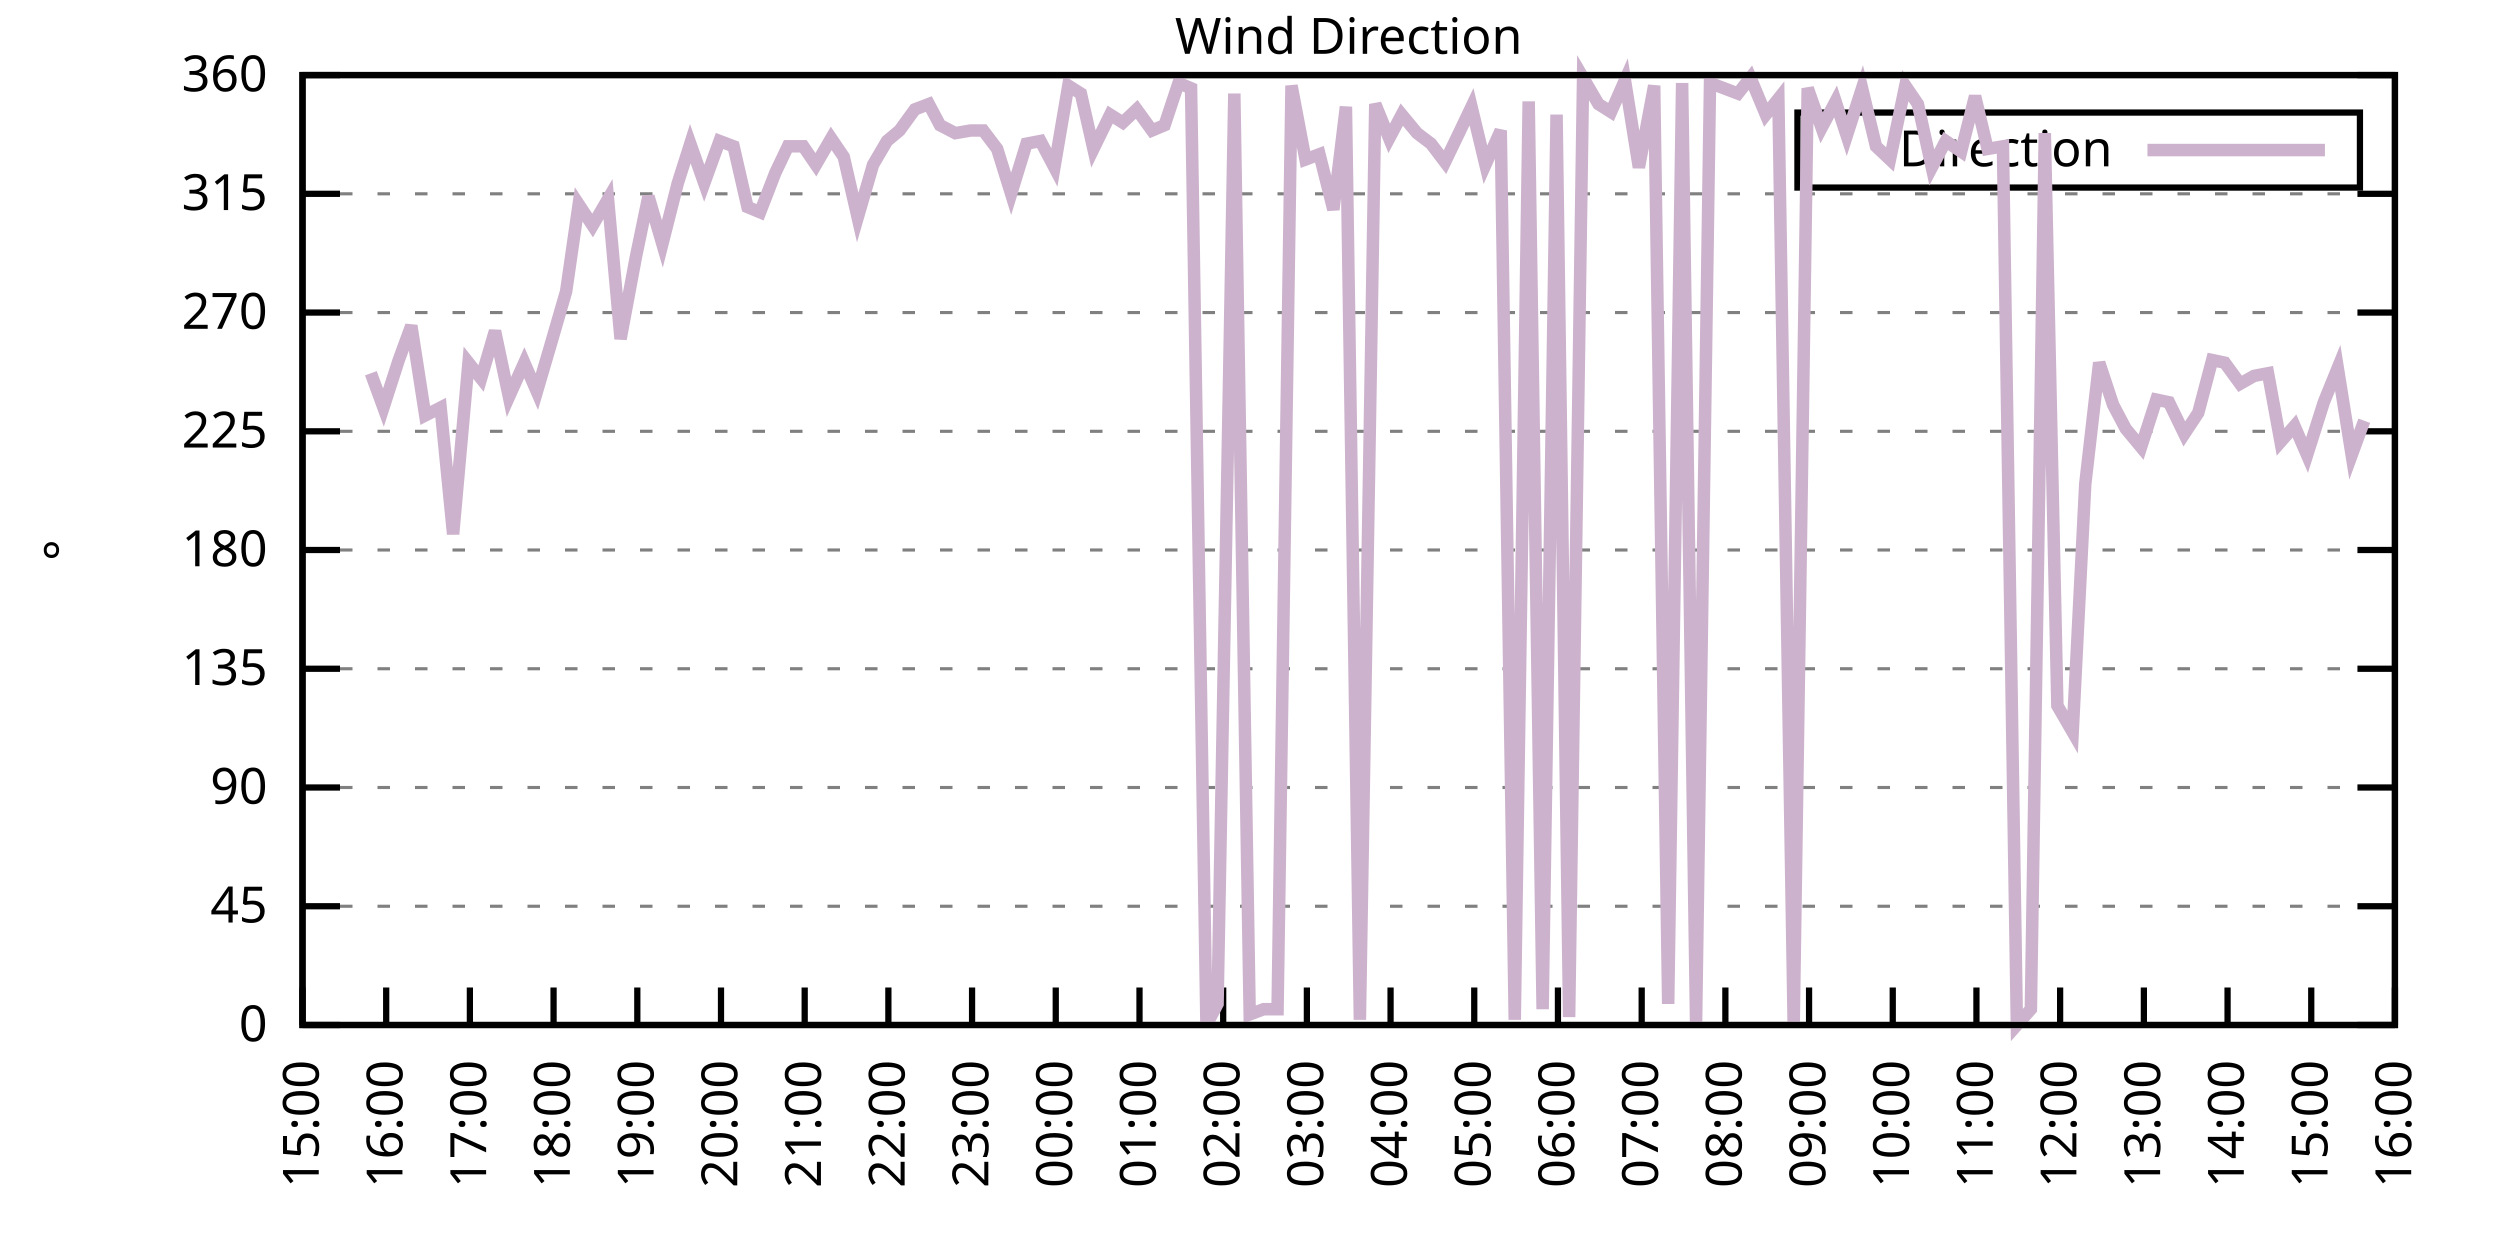
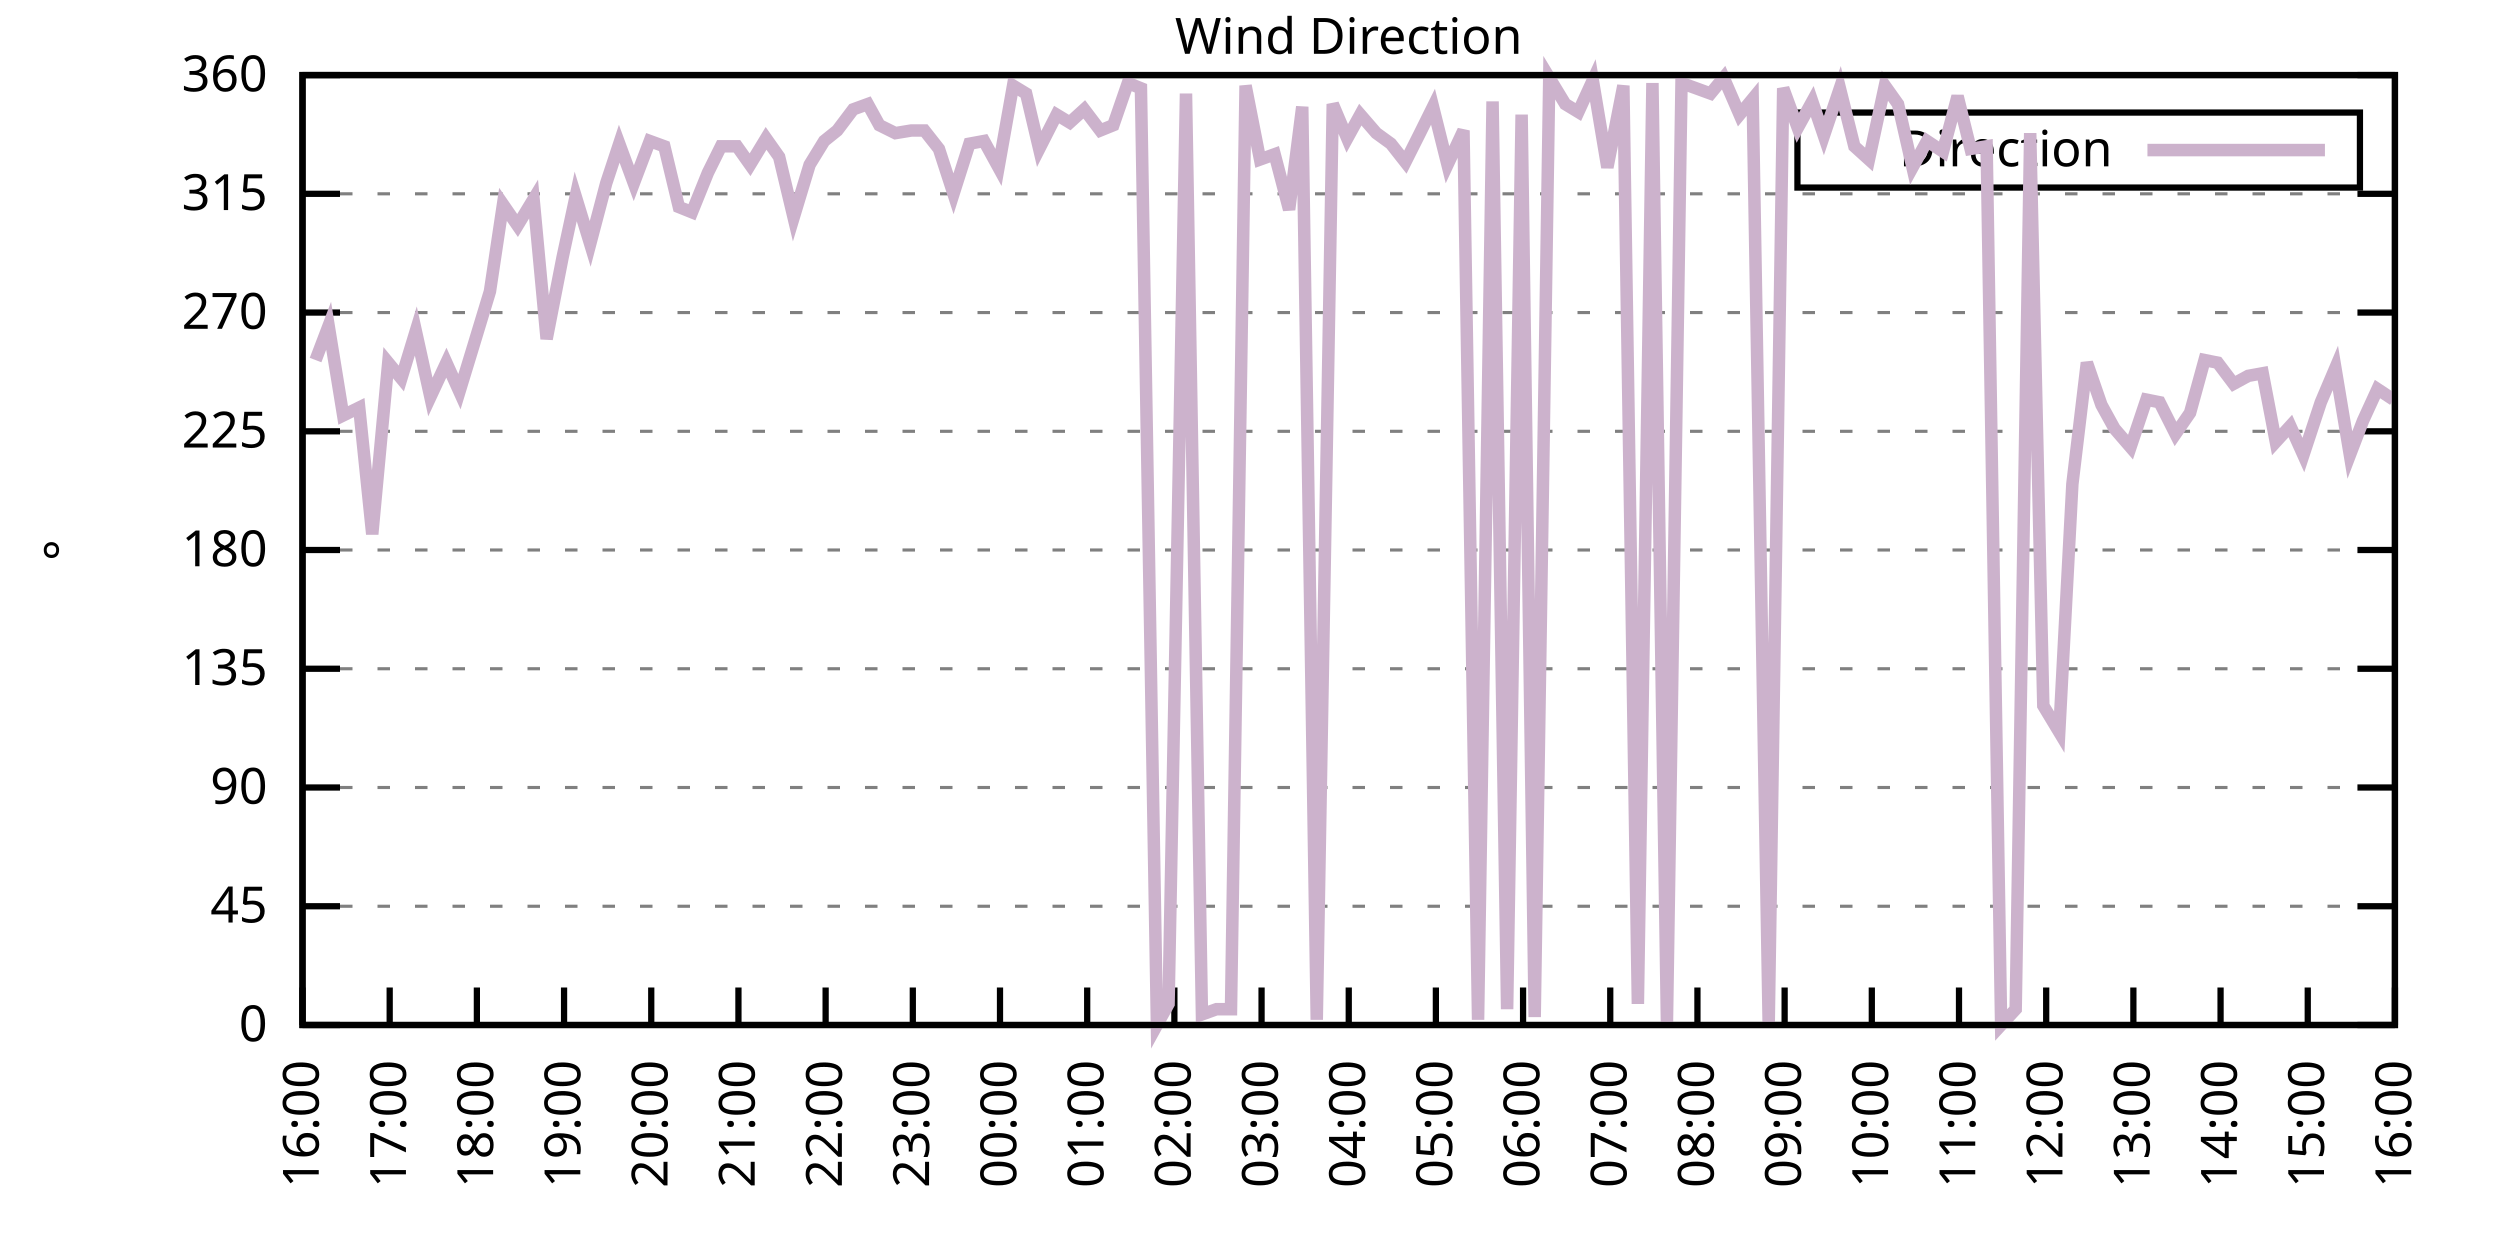
<svg xmlns="http://www.w3.org/2000/svg" xmlns:xlink="http://www.w3.org/1999/xlink" width="400" height="200" viewBox="0 0 400 200">
  <g id="gnuplot_canvas">
    <rect x="0" y="0" width="400" height="200" fill="none" />
    <defs>
      <circle id="gpDot" r="0.5" stroke-width="0.5" stroke="currentColor" />
      <path id="gpPt0" stroke-width="0.333" stroke="currentColor" d="M-1,0 h2 M0,-1 v2" />
      <path id="gpPt1" stroke-width="0.333" stroke="currentColor" d="M-1,-1 L1,1 M1,-1 L-1,1" />
      <path id="gpPt2" stroke-width="0.333" stroke="currentColor" d="M-1,0 L1,0 M0,-1 L0,1 M-1,-1 L1,1 M-1,1 L1,-1" />
      <rect id="gpPt3" stroke-width="0.333" stroke="currentColor" x="-1" y="-1" width="2" height="2" />
      <rect id="gpPt4" stroke-width="0.333" stroke="currentColor" fill="currentColor" x="-1" y="-1" width="2" height="2" />
      <circle id="gpPt5" stroke-width="0.333" stroke="currentColor" cx="0" cy="0" r="1" />
      <use xlink:href="#gpPt5" id="gpPt6" fill="currentColor" stroke="none" />
      <path id="gpPt7" stroke-width="0.333" stroke="currentColor" d="M0,-1.33 L-1.33,0.67 L1.33,0.67 z" />
      <use xlink:href="#gpPt7" id="gpPt8" fill="currentColor" stroke="none" />
      <use xlink:href="#gpPt7" id="gpPt9" stroke="currentColor" transform="rotate(180)" />
      <use xlink:href="#gpPt9" id="gpPt10" fill="currentColor" stroke="none" />
      <use xlink:href="#gpPt3" id="gpPt11" stroke="currentColor" transform="rotate(45)" />
      <use xlink:href="#gpPt11" id="gpPt12" fill="currentColor" stroke="none" />
      <path id="gpPt13" stroke-width="0.333" stroke="currentColor" d="M0,1.330 L1.265,0.411 L0.782,-1.067 L-0.782,-1.076 L-1.265,0.411 z" />
      <use xlink:href="#gpPt13" id="gpPt14" fill="currentColor" stroke="none" />
      <filter id="textbox" filterUnits="objectBoundingBox" x="0" y="0" height="1" width="1">
        <feFlood flood-color="white" flood-opacity="1" result="bgnd" />
        <feComposite in="SourceGraphic" in2="bgnd" operator="atop" />
      </filter>
      <filter id="greybox" filterUnits="objectBoundingBox" x="0" y="0" height="1" width="1">
        <feFlood flood-color="lightgrey" flood-opacity="1" result="grey" />
        <feComposite in="SourceGraphic" in2="grey" operator="atop" />
      </filter>
    </defs>
    <g fill="none" color="white" stroke="currentColor" stroke-width="1.00" stroke-linecap="butt" stroke-linejoin="miter">
</g>
    <g fill="none" color="black" stroke="currentColor" stroke-width="1.00" stroke-linecap="butt" stroke-linejoin="miter">
      <g stroke="none" shape-rendering="crispEdges">
        <polygon fill="rgb(255, 255, 255)" points="48.40,164.00 383.18,164.00 383.18,12.02 48.40,12.02 " />
      </g>
    </g>
    <g fill="none" color="black" stroke="currentColor" stroke-width="1.00" stroke-linecap="butt" stroke-linejoin="miter">
</g>
    <g fill="none" color="black" stroke="black" stroke-width="0.50" stroke-linecap="butt" stroke-linejoin="miter">
</g>
    <g fill="none" color="gray" stroke="currentColor" stroke-width="0.50" stroke-linecap="butt" stroke-linejoin="miter">
      <path stroke="gray" stroke-dasharray="2,4" class="gridline" d="M48.40,164.00 L383.19,164.00  " />
    </g>
    <g fill="none" color="gray" stroke="gray" stroke-width="1.00" stroke-linecap="butt" stroke-linejoin="miter">
</g>
    <g fill="none" color="black" stroke="currentColor" stroke-width="1.00" stroke-linecap="butt" stroke-linejoin="miter">
      <path stroke="black" d="M48.40,164.00 L54.40,164.00 M383.19,164.00 L377.19,164.00  " />
      <g transform="translate(42.80,166.60)" stroke="none" fill="black" font-family="Sans" font-size="8.00" text-anchor="end">
        <text>
          <tspan font-family="Sans"> 0</tspan>
        </text>
      </g>
    </g>
    <g fill="none" color="black" stroke="currentColor" stroke-width="1.00" stroke-linecap="butt" stroke-linejoin="miter">
</g>
    <g fill="none" color="black" stroke="black" stroke-width="0.50" stroke-linecap="butt" stroke-linejoin="miter">
</g>
    <g fill="none" color="gray" stroke="currentColor" stroke-width="0.50" stroke-linecap="butt" stroke-linejoin="miter">
      <path stroke="gray" stroke-dasharray="2,4" class="gridline" d="M48.40,145.00 L383.19,145.00  " />
    </g>
    <g fill="none" color="gray" stroke="gray" stroke-width="1.00" stroke-linecap="butt" stroke-linejoin="miter">
</g>
    <g fill="none" color="black" stroke="currentColor" stroke-width="1.00" stroke-linecap="butt" stroke-linejoin="miter">
      <path stroke="black" d="M48.40,145.00 L54.40,145.00 M383.19,145.00 L377.19,145.00  " />
      <g transform="translate(42.80,147.60)" stroke="none" fill="black" font-family="Sans" font-size="8.00" text-anchor="end">
        <text>
          <tspan font-family="Sans"> 45</tspan>
        </text>
      </g>
    </g>
    <g fill="none" color="black" stroke="currentColor" stroke-width="1.00" stroke-linecap="butt" stroke-linejoin="miter">
</g>
    <g fill="none" color="black" stroke="black" stroke-width="0.50" stroke-linecap="butt" stroke-linejoin="miter">
</g>
    <g fill="none" color="gray" stroke="currentColor" stroke-width="0.50" stroke-linecap="butt" stroke-linejoin="miter">
      <path stroke="gray" stroke-dasharray="2,4" class="gridline" d="M48.40,126.00 L383.19,126.00  " />
    </g>
    <g fill="none" color="gray" stroke="gray" stroke-width="1.00" stroke-linecap="butt" stroke-linejoin="miter">
</g>
    <g fill="none" color="black" stroke="currentColor" stroke-width="1.00" stroke-linecap="butt" stroke-linejoin="miter">
      <path stroke="black" d="M48.40,126.00 L54.40,126.00 M383.19,126.00 L377.19,126.00  " />
      <g transform="translate(42.80,128.60)" stroke="none" fill="black" font-family="Sans" font-size="8.00" text-anchor="end">
        <text>
          <tspan font-family="Sans"> 90</tspan>
        </text>
      </g>
    </g>
    <g fill="none" color="black" stroke="currentColor" stroke-width="1.00" stroke-linecap="butt" stroke-linejoin="miter">
</g>
    <g fill="none" color="black" stroke="black" stroke-width="0.50" stroke-linecap="butt" stroke-linejoin="miter">
</g>
    <g fill="none" color="gray" stroke="currentColor" stroke-width="0.50" stroke-linecap="butt" stroke-linejoin="miter">
      <path stroke="gray" stroke-dasharray="2,4" class="gridline" d="M48.40,107.00 L383.19,107.00  " />
    </g>
    <g fill="none" color="gray" stroke="gray" stroke-width="1.00" stroke-linecap="butt" stroke-linejoin="miter">
</g>
    <g fill="none" color="black" stroke="currentColor" stroke-width="1.00" stroke-linecap="butt" stroke-linejoin="miter">
      <path stroke="black" d="M48.40,107.00 L54.40,107.00 M383.19,107.00 L377.19,107.00  " />
      <g transform="translate(42.80,109.60)" stroke="none" fill="black" font-family="Sans" font-size="8.00" text-anchor="end">
        <text>
          <tspan font-family="Sans"> 135</tspan>
        </text>
      </g>
    </g>
    <g fill="none" color="black" stroke="currentColor" stroke-width="1.00" stroke-linecap="butt" stroke-linejoin="miter">
</g>
    <g fill="none" color="black" stroke="black" stroke-width="0.50" stroke-linecap="butt" stroke-linejoin="miter">
</g>
    <g fill="none" color="gray" stroke="currentColor" stroke-width="0.50" stroke-linecap="butt" stroke-linejoin="miter">
      <path stroke="gray" stroke-dasharray="2,4" class="gridline" d="M48.40,88.00 L383.19,88.00  " />
    </g>
    <g fill="none" color="gray" stroke="gray" stroke-width="1.00" stroke-linecap="butt" stroke-linejoin="miter">
</g>
    <g fill="none" color="black" stroke="currentColor" stroke-width="1.00" stroke-linecap="butt" stroke-linejoin="miter">
      <path stroke="black" d="M48.40,88.00 L54.40,88.00 M383.19,88.00 L377.19,88.00  " />
      <g transform="translate(42.80,90.60)" stroke="none" fill="black" font-family="Sans" font-size="8.00" text-anchor="end">
        <text>
          <tspan font-family="Sans"> 180</tspan>
        </text>
      </g>
    </g>
    <g fill="none" color="black" stroke="currentColor" stroke-width="1.00" stroke-linecap="butt" stroke-linejoin="miter">
</g>
    <g fill="none" color="black" stroke="black" stroke-width="0.50" stroke-linecap="butt" stroke-linejoin="miter">
</g>
    <g fill="none" color="gray" stroke="currentColor" stroke-width="0.50" stroke-linecap="butt" stroke-linejoin="miter">
      <path stroke="gray" stroke-dasharray="2,4" class="gridline" d="M48.40,69.01 L383.19,69.01  " />
    </g>
    <g fill="none" color="gray" stroke="gray" stroke-width="1.00" stroke-linecap="butt" stroke-linejoin="miter">
</g>
    <g fill="none" color="black" stroke="currentColor" stroke-width="1.00" stroke-linecap="butt" stroke-linejoin="miter">
      <path stroke="black" d="M48.40,69.01 L54.40,69.01 M383.19,69.01 L377.19,69.01  " />
      <g transform="translate(42.80,71.61)" stroke="none" fill="black" font-family="Sans" font-size="8.00" text-anchor="end">
        <text>
          <tspan font-family="Sans"> 225</tspan>
        </text>
      </g>
    </g>
    <g fill="none" color="black" stroke="currentColor" stroke-width="1.00" stroke-linecap="butt" stroke-linejoin="miter">
</g>
    <g fill="none" color="black" stroke="black" stroke-width="0.50" stroke-linecap="butt" stroke-linejoin="miter">
</g>
    <g fill="none" color="gray" stroke="currentColor" stroke-width="0.50" stroke-linecap="butt" stroke-linejoin="miter">
      <path stroke="gray" stroke-dasharray="2,4" class="gridline" d="M48.40,50.01 L383.19,50.01  " />
    </g>
    <g fill="none" color="gray" stroke="gray" stroke-width="1.00" stroke-linecap="butt" stroke-linejoin="miter">
</g>
    <g fill="none" color="black" stroke="currentColor" stroke-width="1.00" stroke-linecap="butt" stroke-linejoin="miter">
      <path stroke="black" d="M48.40,50.01 L54.40,50.01 M383.19,50.01 L377.19,50.01  " />
      <g transform="translate(42.80,52.61)" stroke="none" fill="black" font-family="Sans" font-size="8.00" text-anchor="end">
        <text>
          <tspan font-family="Sans"> 270</tspan>
        </text>
      </g>
    </g>
    <g fill="none" color="black" stroke="currentColor" stroke-width="1.00" stroke-linecap="butt" stroke-linejoin="miter">
</g>
    <g fill="none" color="black" stroke="black" stroke-width="0.50" stroke-linecap="butt" stroke-linejoin="miter">
</g>
    <g fill="none" color="gray" stroke="currentColor" stroke-width="0.50" stroke-linecap="butt" stroke-linejoin="miter">
      <path stroke="gray" stroke-dasharray="2,4" class="gridline" d="M48.40,31.01 L383.19,31.01  " />
    </g>
    <g fill="none" color="gray" stroke="gray" stroke-width="1.00" stroke-linecap="butt" stroke-linejoin="miter">
</g>
    <g fill="none" color="black" stroke="currentColor" stroke-width="1.00" stroke-linecap="butt" stroke-linejoin="miter">
      <path stroke="black" d="M48.40,31.01 L54.40,31.01 M383.19,31.01 L377.19,31.01  " />
      <g transform="translate(42.80,33.61)" stroke="none" fill="black" font-family="Sans" font-size="8.00" text-anchor="end">
        <text>
          <tspan font-family="Sans"> 315</tspan>
        </text>
      </g>
    </g>
    <g fill="none" color="black" stroke="currentColor" stroke-width="1.00" stroke-linecap="butt" stroke-linejoin="miter">
</g>
    <g fill="none" color="black" stroke="black" stroke-width="0.50" stroke-linecap="butt" stroke-linejoin="miter">
</g>
    <g fill="none" color="gray" stroke="currentColor" stroke-width="0.50" stroke-linecap="butt" stroke-linejoin="miter">
      <path stroke="gray" stroke-dasharray="2,4" class="gridline" d="M48.40,12.01 L383.19,12.01  " />
    </g>
    <g fill="none" color="gray" stroke="gray" stroke-width="1.00" stroke-linecap="butt" stroke-linejoin="miter">
</g>
    <g fill="none" color="black" stroke="currentColor" stroke-width="1.00" stroke-linecap="butt" stroke-linejoin="miter">
      <path stroke="black" d="M48.40,12.01 L54.40,12.01 M383.19,12.01 L377.19,12.01  " />
      <g transform="translate(42.80,14.61)" stroke="none" fill="black" font-family="Sans" font-size="8.00" text-anchor="end">
        <text>
          <tspan font-family="Sans"> 360</tspan>
        </text>
      </g>
    </g>
    <g fill="none" color="black" stroke="currentColor" stroke-width="1.00" stroke-linecap="butt" stroke-linejoin="miter">
      <path stroke="black" d="M48.40,164.00 L48.40,158.00  " />
      <g transform="translate(51.00,169.60) rotate(270.00)" stroke="none" fill="black" font-family="Sans" font-size="8.00" text-anchor="end">
        <text>
-           <tspan font-family="Sans">15:00</tspan>
-         </text>
-       </g>
-     </g>
-     <g fill="none" color="black" stroke="currentColor" stroke-width="1.00" stroke-linecap="butt" stroke-linejoin="miter">
-       <path stroke="black" d="M61.79,164.00 L61.79,158.00  " />
-       <g transform="translate(64.39,169.60) rotate(270.00)" stroke="none" fill="black" font-family="Sans" font-size="8.00" text-anchor="end">
-         <text>
          <tspan font-family="Sans">16:00</tspan>
        </text>
      </g>
    </g>
    <g fill="none" color="black" stroke="currentColor" stroke-width="1.00" stroke-linecap="butt" stroke-linejoin="miter">
-       <path stroke="black" d="M75.18,164.00 L75.18,158.00  " />
-       <g transform="translate(77.78,169.60) rotate(270.00)" stroke="none" fill="black" font-family="Sans" font-size="8.00" text-anchor="end">
+       <path stroke="black" d="M62.35,164.00 L62.35,158.00  " />
+       <g transform="translate(64.95,169.60) rotate(270.00)" stroke="none" fill="black" font-family="Sans" font-size="8.00" text-anchor="end">
        <text>
          <tspan font-family="Sans">17:00</tspan>
        </text>
      </g>
    </g>
    <g fill="none" color="black" stroke="currentColor" stroke-width="1.00" stroke-linecap="butt" stroke-linejoin="miter">
-       <path stroke="black" d="M88.57,164.00 L88.57,158.00  " />
-       <g transform="translate(91.17,169.60) rotate(270.00)" stroke="none" fill="black" font-family="Sans" font-size="8.00" text-anchor="end">
+       <path stroke="black" d="M76.30,164.00 L76.30,158.00  " />
+       <g transform="translate(78.90,169.60) rotate(270.00)" stroke="none" fill="black" font-family="Sans" font-size="8.00" text-anchor="end">
        <text>
          <tspan font-family="Sans">18:00</tspan>
        </text>
      </g>
    </g>
    <g fill="none" color="black" stroke="currentColor" stroke-width="1.00" stroke-linecap="butt" stroke-linejoin="miter">
-       <path stroke="black" d="M101.97,164.00 L101.97,158.00  " />
-       <g transform="translate(104.57,169.60) rotate(270.00)" stroke="none" fill="black" font-family="Sans" font-size="8.00" text-anchor="end">
+       <path stroke="black" d="M90.25,164.00 L90.25,158.00  " />
+       <g transform="translate(92.85,169.60) rotate(270.00)" stroke="none" fill="black" font-family="Sans" font-size="8.00" text-anchor="end">
        <text>
          <tspan font-family="Sans">19:00</tspan>
        </text>
      </g>
    </g>
    <g fill="none" color="black" stroke="currentColor" stroke-width="1.00" stroke-linecap="butt" stroke-linejoin="miter">
-       <path stroke="black" d="M115.36,164.00 L115.36,158.00  " />
-       <g transform="translate(117.96,169.60) rotate(270.00)" stroke="none" fill="black" font-family="Sans" font-size="8.00" text-anchor="end">
+       <path stroke="black" d="M104.20,164.00 L104.20,158.00  " />
+       <g transform="translate(106.80,169.60) rotate(270.00)" stroke="none" fill="black" font-family="Sans" font-size="8.00" text-anchor="end">
        <text>
          <tspan font-family="Sans">20:00</tspan>
        </text>
      </g>
    </g>
    <g fill="none" color="black" stroke="currentColor" stroke-width="1.00" stroke-linecap="butt" stroke-linejoin="miter">
-       <path stroke="black" d="M128.75,164.00 L128.75,158.00  " />
-       <g transform="translate(131.35,169.60) rotate(270.00)" stroke="none" fill="black" font-family="Sans" font-size="8.00" text-anchor="end">
+       <path stroke="black" d="M118.15,164.00 L118.15,158.00  " />
+       <g transform="translate(120.75,169.60) rotate(270.00)" stroke="none" fill="black" font-family="Sans" font-size="8.00" text-anchor="end">
        <text>
          <tspan font-family="Sans">21:00</tspan>
        </text>
      </g>
    </g>
    <g fill="none" color="black" stroke="currentColor" stroke-width="1.00" stroke-linecap="butt" stroke-linejoin="miter">
-       <path stroke="black" d="M142.14,164.00 L142.14,158.00  " />
-       <g transform="translate(144.74,169.60) rotate(270.00)" stroke="none" fill="black" font-family="Sans" font-size="8.00" text-anchor="end">
+       <path stroke="black" d="M132.10,164.00 L132.10,158.00  " />
+       <g transform="translate(134.70,169.60) rotate(270.00)" stroke="none" fill="black" font-family="Sans" font-size="8.00" text-anchor="end">
        <text>
          <tspan font-family="Sans">22:00</tspan>
        </text>
      </g>
    </g>
    <g fill="none" color="black" stroke="currentColor" stroke-width="1.00" stroke-linecap="butt" stroke-linejoin="miter">
-       <path stroke="black" d="M155.53,164.00 L155.53,158.00  " />
-       <g transform="translate(158.13,169.60) rotate(270.00)" stroke="none" fill="black" font-family="Sans" font-size="8.00" text-anchor="end">
+       <path stroke="black" d="M146.05,164.00 L146.05,158.00  " />
+       <g transform="translate(148.65,169.60) rotate(270.00)" stroke="none" fill="black" font-family="Sans" font-size="8.00" text-anchor="end">
        <text>
          <tspan font-family="Sans">23:00</tspan>
        </text>
      </g>
    </g>
    <g fill="none" color="black" stroke="currentColor" stroke-width="1.00" stroke-linecap="butt" stroke-linejoin="miter">
-       <path stroke="black" d="M168.92,164.00 L168.92,158.00  " />
-       <g transform="translate(171.52,169.60) rotate(270.00)" stroke="none" fill="black" font-family="Sans" font-size="8.00" text-anchor="end">
+       <path stroke="black" d="M160.00,164.00 L160.00,158.00  " />
+       <g transform="translate(162.60,169.60) rotate(270.00)" stroke="none" fill="black" font-family="Sans" font-size="8.00" text-anchor="end">
        <text>
          <tspan font-family="Sans">00:00</tspan>
        </text>
      </g>
    </g>
    <g fill="none" color="black" stroke="currentColor" stroke-width="1.00" stroke-linecap="butt" stroke-linejoin="miter">
-       <path stroke="black" d="M182.32,164.00 L182.32,158.00  " />
-       <g transform="translate(184.92,169.60) rotate(270.00)" stroke="none" fill="black" font-family="Sans" font-size="8.00" text-anchor="end">
+       <path stroke="black" d="M173.95,164.00 L173.95,158.00  " />
+       <g transform="translate(176.55,169.60) rotate(270.00)" stroke="none" fill="black" font-family="Sans" font-size="8.00" text-anchor="end">
        <text>
          <tspan font-family="Sans">01:00</tspan>
        </text>
      </g>
    </g>
    <g fill="none" color="black" stroke="currentColor" stroke-width="1.00" stroke-linecap="butt" stroke-linejoin="miter">
-       <path stroke="black" d="M195.71,164.00 L195.71,158.00  " />
-       <g transform="translate(198.31,169.60) rotate(270.00)" stroke="none" fill="black" font-family="Sans" font-size="8.00" text-anchor="end">
+       <path stroke="black" d="M187.90,164.00 L187.90,158.00  " />
+       <g transform="translate(190.50,169.60) rotate(270.00)" stroke="none" fill="black" font-family="Sans" font-size="8.00" text-anchor="end">
        <text>
          <tspan font-family="Sans">02:00</tspan>
        </text>
      </g>
    </g>
    <g fill="none" color="black" stroke="currentColor" stroke-width="1.00" stroke-linecap="butt" stroke-linejoin="miter">
-       <path stroke="black" d="M209.10,164.00 L209.10,158.00  " />
-       <g transform="translate(211.70,169.60) rotate(270.00)" stroke="none" fill="black" font-family="Sans" font-size="8.00" text-anchor="end">
+       <path stroke="black" d="M201.85,164.00 L201.85,158.00  " />
+       <g transform="translate(204.45,169.60) rotate(270.00)" stroke="none" fill="black" font-family="Sans" font-size="8.00" text-anchor="end">
        <text>
          <tspan font-family="Sans">03:00</tspan>
        </text>
      </g>
    </g>
    <g fill="none" color="black" stroke="currentColor" stroke-width="1.00" stroke-linecap="butt" stroke-linejoin="miter">
-       <path stroke="black" d="M222.49,164.00 L222.49,158.00  " />
-       <g transform="translate(225.09,169.60) rotate(270.00)" stroke="none" fill="black" font-family="Sans" font-size="8.00" text-anchor="end">
+       <path stroke="black" d="M215.80,164.00 L215.80,158.00  " />
+       <g transform="translate(218.40,169.60) rotate(270.00)" stroke="none" fill="black" font-family="Sans" font-size="8.00" text-anchor="end">
        <text>
          <tspan font-family="Sans">04:00</tspan>
        </text>
      </g>
    </g>
    <g fill="none" color="black" stroke="currentColor" stroke-width="1.00" stroke-linecap="butt" stroke-linejoin="miter">
-       <path stroke="black" d="M235.88,164.00 L235.88,158.00  " />
-       <g transform="translate(238.48,169.60) rotate(270.00)" stroke="none" fill="black" font-family="Sans" font-size="8.00" text-anchor="end">
+       <path stroke="black" d="M229.74,164.00 L229.74,158.00  " />
+       <g transform="translate(232.34,169.60) rotate(270.00)" stroke="none" fill="black" font-family="Sans" font-size="8.00" text-anchor="end">
        <text>
          <tspan font-family="Sans">05:00</tspan>
        </text>
      </g>
    </g>
    <g fill="none" color="black" stroke="currentColor" stroke-width="1.00" stroke-linecap="butt" stroke-linejoin="miter">
-       <path stroke="black" d="M249.27,164.00 L249.27,158.00  " />
-       <g transform="translate(251.87,169.60) rotate(270.00)" stroke="none" fill="black" font-family="Sans" font-size="8.00" text-anchor="end">
+       <path stroke="black" d="M243.69,164.00 L243.69,158.00  " />
+       <g transform="translate(246.29,169.60) rotate(270.00)" stroke="none" fill="black" font-family="Sans" font-size="8.00" text-anchor="end">
        <text>
          <tspan font-family="Sans">06:00</tspan>
        </text>
      </g>
    </g>
    <g fill="none" color="black" stroke="currentColor" stroke-width="1.00" stroke-linecap="butt" stroke-linejoin="miter">
-       <path stroke="black" d="M262.67,164.00 L262.67,158.00  " />
-       <g transform="translate(265.27,169.60) rotate(270.00)" stroke="none" fill="black" font-family="Sans" font-size="8.00" text-anchor="end">
+       <path stroke="black" d="M257.64,164.00 L257.64,158.00  " />
+       <g transform="translate(260.24,169.60) rotate(270.00)" stroke="none" fill="black" font-family="Sans" font-size="8.00" text-anchor="end">
        <text>
          <tspan font-family="Sans">07:00</tspan>
        </text>
      </g>
    </g>
    <g fill="none" color="black" stroke="currentColor" stroke-width="1.00" stroke-linecap="butt" stroke-linejoin="miter">
-       <path stroke="black" d="M276.06,164.00 L276.06,158.00  " />
-       <g transform="translate(278.66,169.60) rotate(270.00)" stroke="none" fill="black" font-family="Sans" font-size="8.00" text-anchor="end">
+       <path stroke="black" d="M271.59,164.00 L271.59,158.00  " />
+       <g transform="translate(274.19,169.60) rotate(270.00)" stroke="none" fill="black" font-family="Sans" font-size="8.00" text-anchor="end">
        <text>
          <tspan font-family="Sans">08:00</tspan>
        </text>
      </g>
    </g>
    <g fill="none" color="black" stroke="currentColor" stroke-width="1.00" stroke-linecap="butt" stroke-linejoin="miter">
-       <path stroke="black" d="M289.45,164.00 L289.45,158.00  " />
-       <g transform="translate(292.05,169.60) rotate(270.00)" stroke="none" fill="black" font-family="Sans" font-size="8.00" text-anchor="end">
+       <path stroke="black" d="M285.54,164.00 L285.54,158.00  " />
+       <g transform="translate(288.14,169.60) rotate(270.00)" stroke="none" fill="black" font-family="Sans" font-size="8.00" text-anchor="end">
        <text>
          <tspan font-family="Sans">09:00</tspan>
        </text>
      </g>
    </g>
    <g fill="none" color="black" stroke="currentColor" stroke-width="1.00" stroke-linecap="butt" stroke-linejoin="miter">
-       <path stroke="black" d="M302.84,164.00 L302.84,158.00  " />
-       <g transform="translate(305.44,169.60) rotate(270.00)" stroke="none" fill="black" font-family="Sans" font-size="8.00" text-anchor="end">
+       <path stroke="black" d="M299.49,164.00 L299.49,158.00  " />
+       <g transform="translate(302.09,169.60) rotate(270.00)" stroke="none" fill="black" font-family="Sans" font-size="8.00" text-anchor="end">
        <text>
          <tspan font-family="Sans">10:00</tspan>
        </text>
      </g>
    </g>
    <g fill="none" color="black" stroke="currentColor" stroke-width="1.00" stroke-linecap="butt" stroke-linejoin="miter">
-       <path stroke="black" d="M316.23,164.00 L316.23,158.00  " />
-       <g transform="translate(318.83,169.60) rotate(270.00)" stroke="none" fill="black" font-family="Sans" font-size="8.00" text-anchor="end">
+       <path stroke="black" d="M313.44,164.00 L313.44,158.00  " />
+       <g transform="translate(316.04,169.60) rotate(270.00)" stroke="none" fill="black" font-family="Sans" font-size="8.00" text-anchor="end">
        <text>
          <tspan font-family="Sans">11:00</tspan>
        </text>
      </g>
    </g>
    <g fill="none" color="black" stroke="currentColor" stroke-width="1.00" stroke-linecap="butt" stroke-linejoin="miter">
-       <path stroke="black" d="M329.62,164.00 L329.62,158.00  " />
-       <g transform="translate(332.22,169.60) rotate(270.00)" stroke="none" fill="black" font-family="Sans" font-size="8.00" text-anchor="end">
+       <path stroke="black" d="M327.39,164.00 L327.39,158.00  " />
+       <g transform="translate(329.99,169.60) rotate(270.00)" stroke="none" fill="black" font-family="Sans" font-size="8.00" text-anchor="end">
        <text>
          <tspan font-family="Sans">12:00</tspan>
        </text>
      </g>
    </g>
    <g fill="none" color="black" stroke="currentColor" stroke-width="1.00" stroke-linecap="butt" stroke-linejoin="miter">
-       <path stroke="black" d="M343.02,164.00 L343.02,158.00  " />
-       <g transform="translate(345.62,169.60) rotate(270.00)" stroke="none" fill="black" font-family="Sans" font-size="8.00" text-anchor="end">
+       <path stroke="black" d="M341.34,164.00 L341.34,158.00  " />
+       <g transform="translate(343.94,169.60) rotate(270.00)" stroke="none" fill="black" font-family="Sans" font-size="8.00" text-anchor="end">
        <text>
          <tspan font-family="Sans">13:00</tspan>
        </text>
      </g>
    </g>
    <g fill="none" color="black" stroke="currentColor" stroke-width="1.00" stroke-linecap="butt" stroke-linejoin="miter">
-       <path stroke="black" d="M356.41,164.00 L356.41,158.00  " />
-       <g transform="translate(359.01,169.60) rotate(270.00)" stroke="none" fill="black" font-family="Sans" font-size="8.00" text-anchor="end">
+       <path stroke="black" d="M355.29,164.00 L355.29,158.00  " />
+       <g transform="translate(357.89,169.60) rotate(270.00)" stroke="none" fill="black" font-family="Sans" font-size="8.00" text-anchor="end">
        <text>
          <tspan font-family="Sans">14:00</tspan>
        </text>
      </g>
    </g>
    <g fill="none" color="black" stroke="currentColor" stroke-width="1.00" stroke-linecap="butt" stroke-linejoin="miter">
-       <path stroke="black" d="M369.80,164.00 L369.80,158.00  " />
-       <g transform="translate(372.40,169.60) rotate(270.00)" stroke="none" fill="black" font-family="Sans" font-size="8.00" text-anchor="end">
+       <path stroke="black" d="M369.24,164.00 L369.24,158.00  " />
+       <g transform="translate(371.84,169.60) rotate(270.00)" stroke="none" fill="black" font-family="Sans" font-size="8.00" text-anchor="end">
        <text>
          <tspan font-family="Sans">15:00</tspan>
        </text>
      </g>
    </g>
    <g fill="none" color="black" stroke="currentColor" stroke-width="1.00" stroke-linecap="butt" stroke-linejoin="miter">
      <path stroke="black" d="M383.19,164.00 L383.19,158.00  " />
      <g transform="translate(385.79,169.60) rotate(270.00)" stroke="none" fill="black" font-family="Sans" font-size="8.00" text-anchor="end">
        <text>
          <tspan font-family="Sans">16:00</tspan>
        </text>
      </g>
    </g>
    <g fill="none" color="black" stroke="currentColor" stroke-width="1.00" stroke-linecap="butt" stroke-linejoin="miter">
</g>
    <g fill="none" color="black" stroke="currentColor" stroke-width="1.00" stroke-linecap="butt" stroke-linejoin="miter">
      <path stroke="black" d="M48.40,12.01 L48.40,164.00 L383.19,164.00 L383.19,12.01 L48.40,12.01 Z  " />
    </g>
    <g fill="none" color="black" stroke="currentColor" stroke-width="1.00" stroke-linecap="butt" stroke-linejoin="miter">
</g>
    <g fill="none" color="black" stroke="currentColor" stroke-width="1.00" stroke-linecap="butt" stroke-linejoin="miter">
      <path stroke="black" d="M287.59,30.01 L287.59,18.01 L377.59,18.01 L377.59,30.01 L287.59,30.01 Z  " />
    </g>
    <g id="Wind_direction_plot_1">
      <g fill="none" color="white" stroke="black" stroke-width="2.00" stroke-linecap="butt" stroke-linejoin="miter">
</g>
      <g fill="none" color="black" stroke="currentColor" stroke-width="2.00" stroke-linecap="butt" stroke-linejoin="miter">
        <g transform="translate(337.99,26.61)" stroke="none" fill="black" font-family="Sans" font-size="8.00" text-anchor="end">
          <text>
            <tspan font-family="Sans">Direction</tspan>
          </text>
        </g>
      </g>
      <g fill="none" color="black" stroke="currentColor" stroke-width="2.00" stroke-linecap="butt" stroke-linejoin="miter">
-         <path stroke="rgb(204, 178, 204)" d="M343.59,24.01 L371.99,24.01 M59.34,59.72 L61.35,65.21 L63.80,57.61 L65.81,52.12 L68.04,66.47 L70.50,65.21   L72.50,85.47 L74.96,58.03 L76.97,60.56 L79.20,52.96 L81.43,63.52 L83.89,58.03 L85.90,62.67 L88.13,55.07   L90.58,46.63 L92.59,32.70 L94.82,36.08 L97.28,31.85 L99.29,54.23 L101.74,41.14 L103.75,31.43 L105.98,39.03   L108.44,29.32 L110.45,22.99 L112.68,29.32 L115.13,22.56 L117.37,23.41 L119.60,33.12 L121.61,33.96 L124.06,27.63   L126.07,23.41 L128.53,23.41 L130.54,26.36 L132.99,22.14 L135.00,25.10 L137.23,34.81 L139.69,26.36 L141.92,22.56   L143.93,20.88 L146.38,17.50 L148.61,16.65 L150.40,20.03 L152.85,21.30 L155.31,20.88 L157.32,20.88 L159.55,23.83   L161.78,31.01 L164.24,22.99 L166.47,22.56 L168.70,26.79 L170.93,13.70 L172.94,14.97 L174.95,23.83 L177.63,18.34   L179.64,19.61 L181.87,17.50 L184.32,20.88 L186.33,20.03 L188.57,13.28 L190.57,14.12 L193.03,164.00 L194.81,160.62   L197.49,14.97 L199.95,162.31 L202.18,161.47 L204.41,161.47 L206.64,13.70 L208.88,25.52 L211.11,24.68 L213.34,33.54   L215.35,17.08 L217.58,163.16 L220.04,16.65 L222.27,22.14 L224.28,18.34 L226.73,21.30 L228.96,22.99 L231.20,25.94   L233.43,21.30 L235.44,17.08 L237.67,26.36 L240.12,20.88 L242.36,163.16 L244.59,16.23 L246.82,161.47 L249.05,18.34   L251.06,162.73 L253.29,12.43 L255.75,16.65 L257.76,17.92 L259.99,12.85 L262.22,26.79 L264.67,13.70 L266.91,160.62   L269.14,13.28 L271.37,163.58 L273.60,13.28 L275.83,14.12 L278.07,14.97 L280.07,12.43 L282.53,18.34 L284.54,15.81   L286.99,164.00 L289.23,14.12 L291.46,20.45 L293.69,16.23 L295.48,21.72 L297.93,14.12 L300.16,23.41 L302.39,25.52   L304.85,13.70 L306.86,16.65 L309.09,26.79 L311.32,22.56 L313.78,24.25 L316.01,15.39 L318.02,23.83 L320.47,23.41   L322.70,164.00 L324.94,161.47 L327.17,21.30 L329.18,112.91 L331.63,117.14 L333.64,77.45 L335.87,58.03 L338.10,64.78   L340.11,68.58 L342.57,71.54 L345.02,63.94 L347.03,64.36 L349.49,69.43 L351.72,66.05 L353.95,57.61 L355.96,58.03   L358.42,61.41 L360.65,60.14 L362.88,59.72 L364.89,70.70 L367.12,68.16 L369.13,72.81 L371.81,64.36 L374.04,58.87   L376.27,72.81 L378.28,67.32  " />
+         <path stroke="rgb(204, 178, 204)" d="M343.59,24.01 L371.99,24.01 M50.49,57.61 L52.58,52.12 L54.91,66.47 L57.47,65.21 L59.56,85.47 L62.12,58.03   L64.21,60.56 L66.53,52.96 L68.86,63.52 L71.42,58.03 L73.51,62.67 L75.83,55.07 L78.39,46.63 L80.48,32.70   L82.81,36.08 L85.37,31.85 L87.46,54.23 L90.02,41.14 L92.11,31.43 L94.43,39.03 L96.99,29.32 L99.08,22.99   L101.41,29.32 L103.97,22.56 L106.29,23.41 L108.62,33.12 L110.71,33.96 L113.27,27.63 L115.36,23.41 L117.92,23.41   L120.01,26.36 L122.57,22.14 L124.66,25.10 L126.98,34.81 L129.54,26.36 L131.87,22.56 L133.96,20.88 L136.51,17.50   L138.84,16.65 L140.70,20.03 L143.26,21.30 L145.81,20.88 L147.91,20.88 L150.23,23.83 L152.56,31.01 L155.11,22.99   L157.44,22.56 L159.76,26.79 L162.09,13.70 L164.18,14.97 L166.27,23.83 L169.06,18.34 L171.16,19.61 L173.48,17.50   L176.04,20.88 L178.13,20.03 L180.46,13.28 L182.55,14.12 L185.11,164.00 L186.97,160.62 L189.76,14.97 L192.31,162.31   L194.64,161.47 L196.96,161.47 L199.29,13.70 L201.61,25.52 L203.94,24.68 L206.26,33.54 L208.36,17.08 L210.68,163.16   L213.24,16.65 L215.56,22.14 L217.65,18.34 L220.21,21.30 L222.54,22.99 L224.86,25.94 L227.19,21.30 L229.28,17.08   L231.60,26.36 L234.16,20.88 L236.49,163.16 L238.81,16.23 L241.14,161.47 L243.46,18.34 L245.55,162.73 L247.88,12.43   L250.44,16.65 L252.53,17.92 L254.85,12.85 L257.18,26.79 L259.74,13.70 L262.06,160.62 L264.39,13.28 L266.71,163.58   L269.04,13.28 L271.36,14.12 L273.69,14.97 L275.78,12.43 L278.34,18.34 L280.43,15.81 L282.99,164.00 L285.31,14.12   L287.64,20.45 L289.96,16.23 L291.82,21.72 L294.38,14.12 L296.70,23.41 L299.03,25.52 L301.58,13.70 L303.68,16.65   L306.00,26.79 L308.33,22.56 L310.88,24.25 L313.21,15.39 L315.30,23.83 L317.86,23.41 L320.18,164.00 L322.51,161.47   L324.83,21.30 L326.93,112.91 L329.48,117.14 L331.58,77.45 L333.90,58.03 L336.23,64.78 L338.32,68.58 L340.88,71.54   L343.43,63.94 L345.53,64.36 L348.08,69.43 L350.41,66.05 L352.73,57.61 L354.83,58.03 L357.38,61.41 L359.71,60.14   L362.03,59.72 L364.13,70.70 L366.45,68.16 L368.54,72.81 L371.33,64.36 L373.66,58.87 L375.98,72.81 L378.08,67.32   L380.40,62.25 L382.96,63.94  " />
      </g>
    </g>
    <g fill="none" color="black" stroke="currentColor" stroke-width="2.00" stroke-linecap="butt" stroke-linejoin="miter">
</g>
    <g fill="none" color="black" stroke="black" stroke-width="1.00" stroke-linecap="butt" stroke-linejoin="miter">
</g>
    <g fill="none" color="black" stroke="currentColor" stroke-width="1.00" stroke-linecap="butt" stroke-linejoin="miter">
      <path stroke="black" d="M48.40,12.01 L48.40,164.00 L383.19,164.00 L383.19,12.01 L48.40,12.01 Z  " />
      <g transform="translate(12.80,88.01) rotate(270.00)" stroke="none" fill="black" font-family="Sans" font-size="8.00" text-anchor="middle">
        <text>
          <tspan font-family="Sans">°</tspan>
        </text>
      </g>
    </g>
    <g fill="none" color="black" stroke="currentColor" stroke-width="1.00" stroke-linecap="butt" stroke-linejoin="miter">
</g>
    <g fill="none" color="black" stroke="currentColor" stroke-width="1.00" stroke-linecap="butt" stroke-linejoin="miter">
      <g transform="translate(215.79,8.61)" stroke="none" fill="black" font-family="Sans" font-size="8.00" text-anchor="middle">
        <text>
          <tspan font-family="Sans">Wind Direction</tspan>
        </text>
      </g>
    </g>
    <g fill="none" color="black" stroke="currentColor" stroke-width="1.00" stroke-linecap="butt" stroke-linejoin="miter">
</g>
  </g>
</svg>
